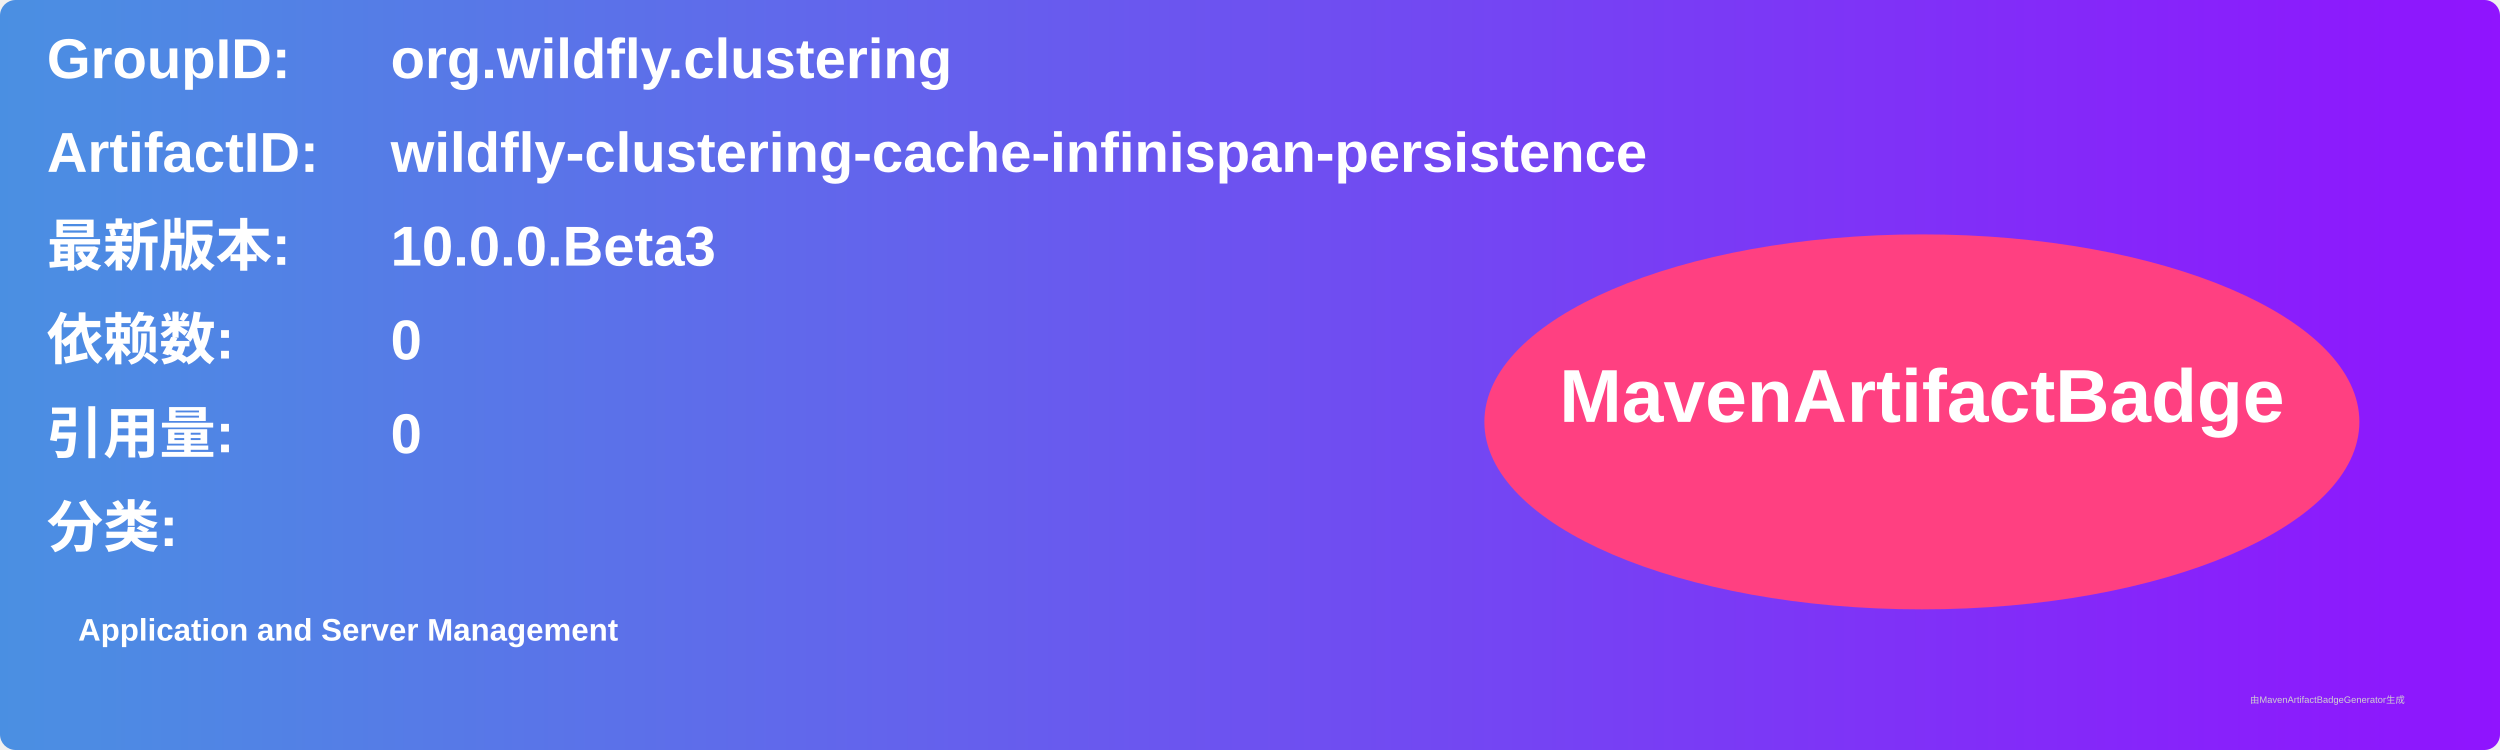
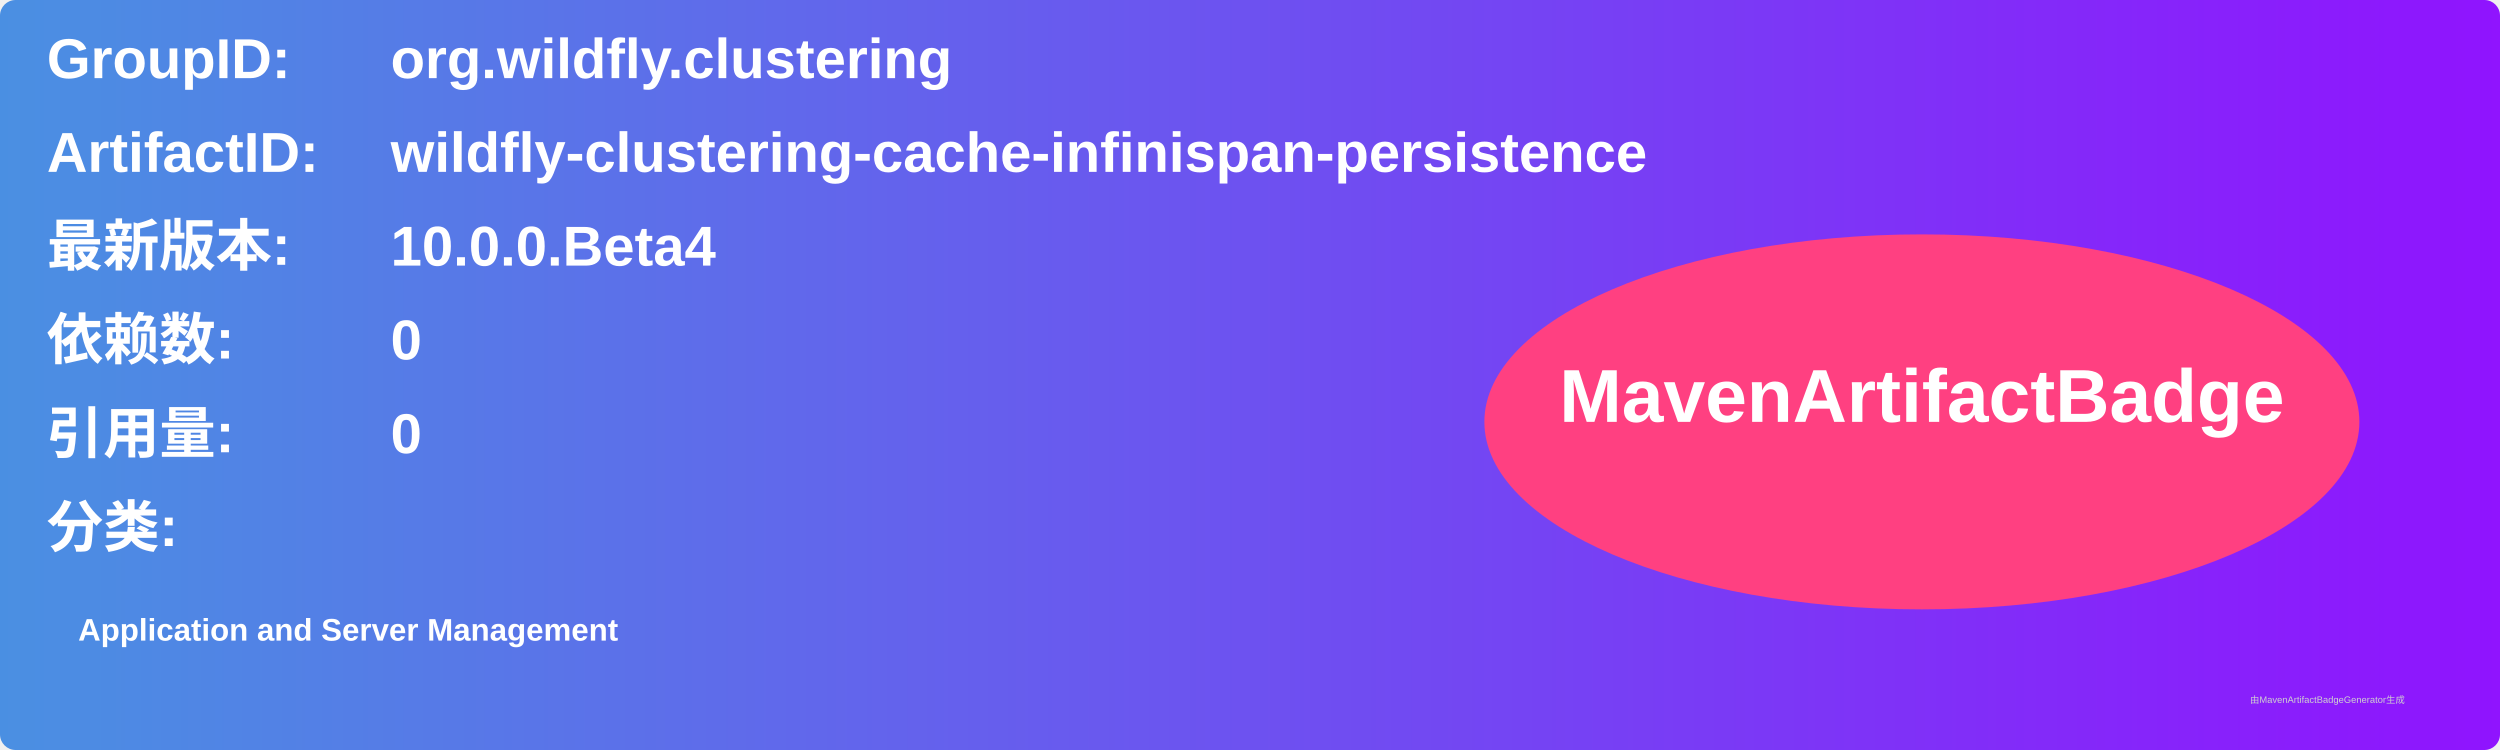
<svg xmlns="http://www.w3.org/2000/svg" width="800" height="240" viewBox="0 0 800 240">
  <linearGradient id="grad" x1="0%" y1="0%" x2="100%" y2="0%">
    <stop offset="0%" stop-color="#4a90e2" />
    <stop offset="100%" stop-color="#9013fe" />
  </linearGradient>
  <rect width="100%" height="100%" rx="5" ry="5" fill="url(#grad)" />
  <g transform="translate(15, 15)">
    <text x="0" y="10" font-family="Arial" font-size="18" fill="white" font-weight="bold" width="260">GroupID:</text>
    <text x="110" y="10" font-family="Arial" font-size="18" fill="white" font-weight="bold" width="460">org.wildfly.clustering</text>
    <text x="0" y="40" font-family="Arial" font-size="18" fill="white" font-weight="bold" width="260">ArtifactID:</text>
    <text x="110" y="40" font-family="Arial" font-size="18" fill="white" font-weight="bold" width="460">wildfly-clustering-cache-infinispan-persistence</text>
    <text x="0" y="70" font-family="Arial" font-size="18" fill="white" font-weight="bold">最新版本:</text>
    <text x="110" y="70" font-family="Arial" font-size="18" fill="white" font-weight="bold">
-       <tspan font-weight="bold">10.0.0.Beta3</tspan>
+       <tspan font-weight="bold">10.0.0.Beta4</tspan>
    </text>
    <text x="0" y="100" font-family="Arial" font-size="18" fill="white" font-weight="bold">依赖数: </text>
    <text x="110" y="100" font-family="Arial" font-size="18" fill="white">
      <tspan font-weight="bold">0</tspan>
    </text>
    <text x="0" y="130" font-family="Arial" font-size="18" fill="white" font-weight="bold">引用量: </text>
    <text x="110" y="130" font-family="Arial" font-size="18" fill="white">
      <tspan font-weight="bold">0</tspan>
    </text>
    <text x="0" y="160" font-family="Arial" font-size="18" fill="white" font-weight="bold">分类:</text>
    <text x="10" y="190" font-family="Arial" font-size="10" fill="white">
      <tspan font-weight="bold">Application and Server Management</tspan>
    </text>
    <ellipse cx="600" cy="120" rx="140" ry="60" fill="#ff4081" />
    <text x="600" y="120" text-anchor="middle" font-family="Arial" font-size="24" fill="white" font-weight="bold">MavenArtifactBadge</text>
  </g>
  <text x="720" y="225" font-family="Arial" font-size="3" fill="#d0d0d0">由MavenArtifactBadgeGenerator生成</text>
</svg>
